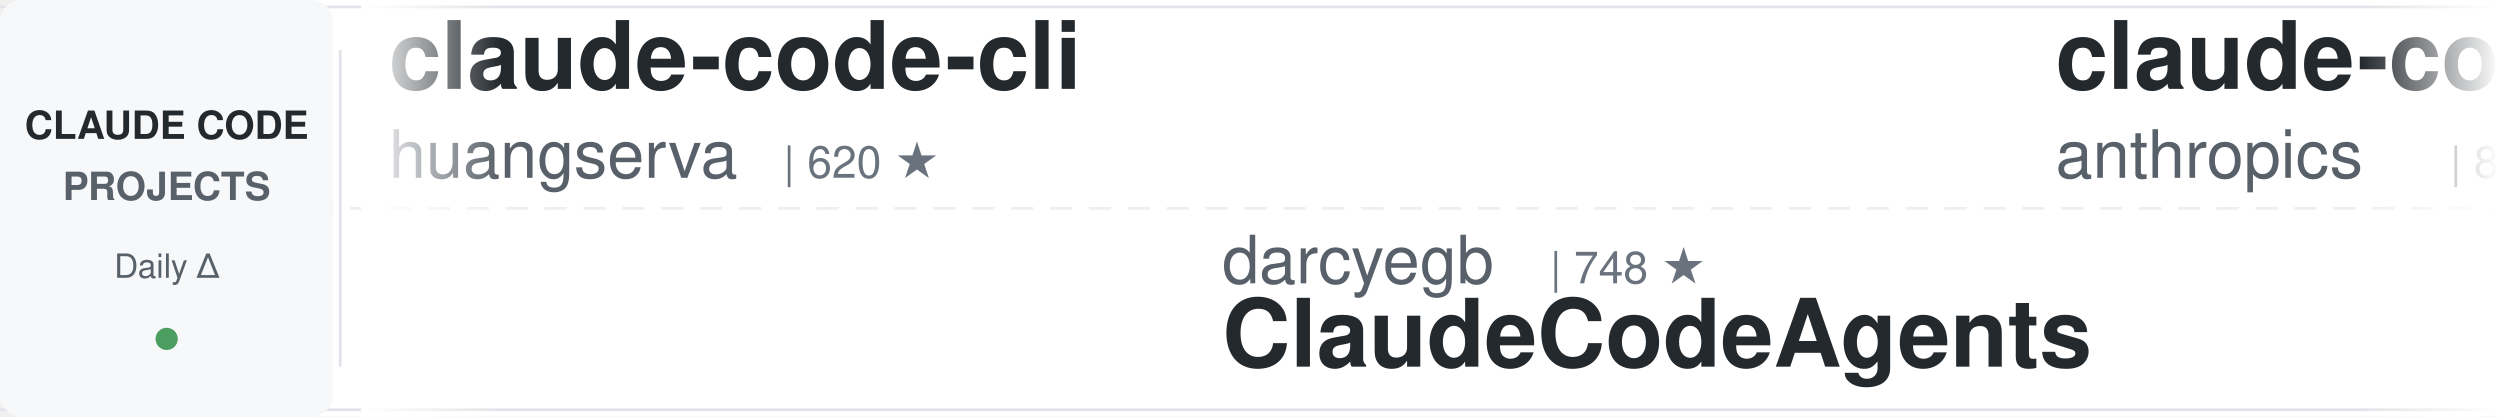
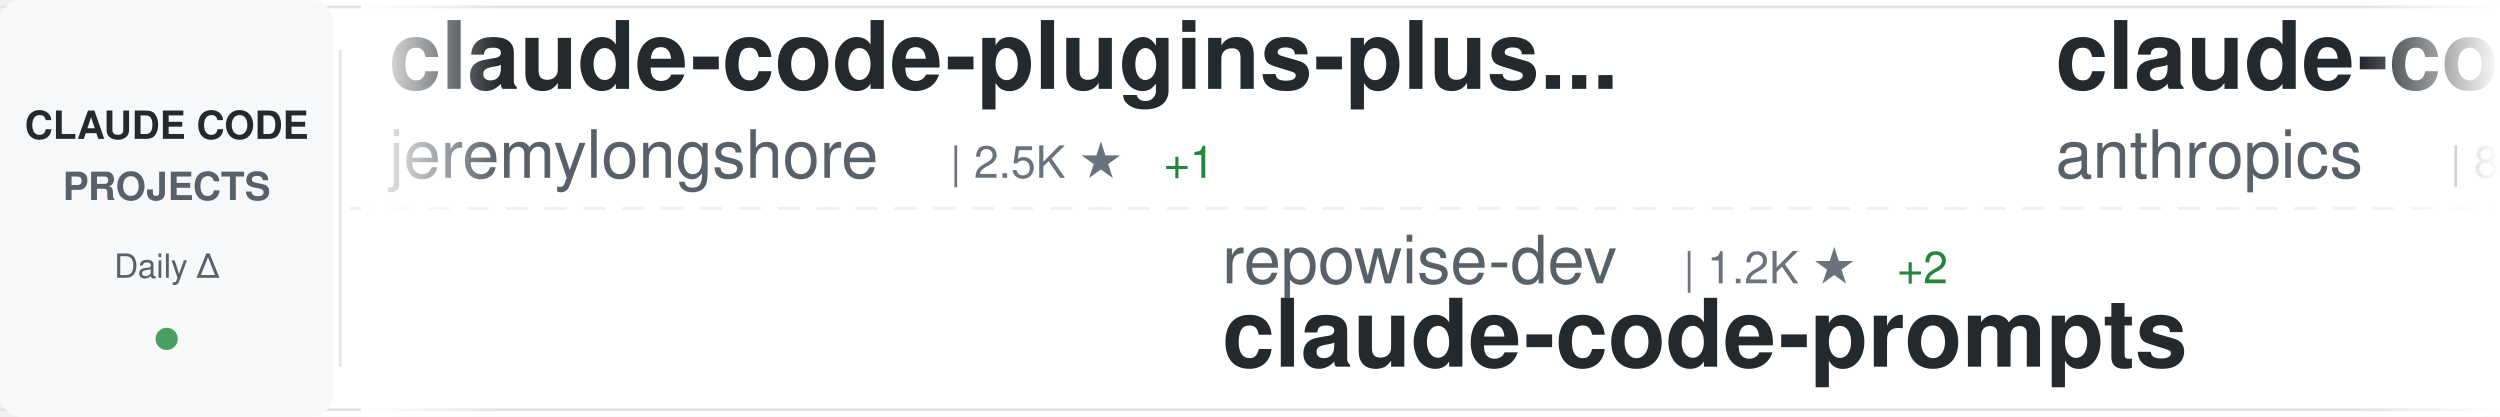
<svg xmlns="http://www.w3.org/2000/svg" width="900" height="150">
  <defs>
    <linearGradient id="awesomeLeftFade" x1="0%" y1="0%" x2="100%" y2="0%">
      <stop offset="0%" style="stop-color:#ffffff;stop-opacity:1" />
      <stop offset="100%" style="stop-color:#ffffff;stop-opacity:0" />
    </linearGradient>
    <linearGradient id="awesomeRightFade" x1="0%" y1="0%" x2="100%" y2="0%">
      <stop offset="0%" style="stop-color:#ffffff;stop-opacity:0" />
      <stop offset="100%" style="stop-color:#ffffff;stop-opacity:1" />
    </linearGradient>
  </defs>
  <rect width="900" height="150" fill="#ffffff" rx="8" />
  <rect x="0" y="2" width="900" height="1" fill="#e1e4e8" />
  <rect x="0" y="147" width="900" height="1" fill="#e1e4e8" />
  <line x1="0" y1="75" x2="900" y2="75" stroke="#e1e4e8" stroke-width="1" stroke-dasharray="8 6" opacity="0.6" />
  <rect x="0" y="0" width="120" height="150" fill="#f6f8fa" rx="8" />
  <text x="60" y="50" font-family="-apple-system, BlinkMacSystemFont, 'Segoe UI', Helvetica, Arial, sans-serif" font-size="14" font-weight="600" fill="#24292e" text-anchor="middle">CLAUDE CODE</text>
  <text x="60" y="72" font-family="-apple-system, BlinkMacSystemFont, 'Segoe UI', Helvetica, Arial, sans-serif" font-size="14" font-weight="600" fill="#586069" text-anchor="middle">PROJECTS</text>
  <text x="60" y="100" font-family="-apple-system, BlinkMacSystemFont, 'Segoe UI', Helvetica, Arial, sans-serif" font-size="12" font-weight="500" fill="#586069" text-anchor="middle">Daily Δ</text>
  <circle cx="60" cy="122" r="4" fill="#22863a" opacity="0.8" />
  <rect x="122" y="18" width="1" height="114" fill="#e1e4e8" />
  <clipPath id="awesomeTickerClip">
    <rect x="130" y="0" width="770" height="150" />
  </clipPath>
  <g clip-path="url(#awesomeTickerClip)">
    <g id="awesomeTickerItems">
      <animateTransform attributeName="transform" attributeType="XML" type="translate" from="0 0" to="-3000 0" dur="54s" repeatCount="indefinite" />
      <g transform="translate(0, 0)">
-         <text x="140" y="32" font-family="-apple-system, BlinkMacSystemFont, 'Segoe UI', Helvetica, Arial, sans-serif" font-size="34" font-weight="600" fill="#24292e">claude-code-cli</text>
-         <text x="140" y="64" font-family="-apple-system, BlinkMacSystemFont, 'Segoe UI', Helvetica, Arial, sans-serif" font-size="24" font-weight="400" fill="#586069">huangserva</text>
-         <text x="282" y="64" font-family="-apple-system, BlinkMacSystemFont, 'Segoe UI', Helvetica, Arial, sans-serif" font-size="16" font-weight="500" fill="#6a737d">| 620 ★</text>
+         <text x="140" y="32" font-family="-apple-system, BlinkMacSystemFont, 'Segoe UI', Helvetica, Arial, sans-serif" font-size="34" font-weight="600" fill="#24292e">claude-code-plugins-plus...</text>
+         <text x="140" y="64" font-family="-apple-system, BlinkMacSystemFont, 'Segoe UI', Helvetica, Arial, sans-serif" font-size="24" font-weight="400" fill="#586069">jeremylongshore</text>
+         <text x="342" y="64" font-family="-apple-system, BlinkMacSystemFont, 'Segoe UI', Helvetica, Arial, sans-serif" font-size="16" font-weight="500" fill="#6a737d">| 2.5K ★</text>
+         <text x="419" y="64" font-family="-apple-system, BlinkMacSystemFont, 'Segoe UI', Helvetica, Arial, sans-serif" font-size="16" font-weight="500" fill="#22863a"> +1</text>
      </g>
      <g transform="translate(300, 0)">
-         <text x="140" y="102" font-family="-apple-system, BlinkMacSystemFont, 'Segoe UI', Helvetica, Arial, sans-serif" font-size="24" font-weight="400" fill="#586069">darcyegb</text>
-         <text x="258" y="102" font-family="-apple-system, BlinkMacSystemFont, 'Segoe UI', Helvetica, Arial, sans-serif" font-size="16" font-weight="500" fill="#6a737d">| 748 ★</text>
-         <text x="140" y="132" font-family="-apple-system, BlinkMacSystemFont, 'Segoe UI', Helvetica, Arial, sans-serif" font-size="34" font-weight="600" fill="#24292e">ClaudeCodeAgents</text>
+         <text x="140" y="102" font-family="-apple-system, BlinkMacSystemFont, 'Segoe UI', Helvetica, Arial, sans-serif" font-size="24" font-weight="400" fill="#586069">repowise-dev</text>
+         <text x="306" y="102" font-family="-apple-system, BlinkMacSystemFont, 'Segoe UI', Helvetica, Arial, sans-serif" font-size="16" font-weight="500" fill="#6a737d">| 1.2K ★</text>
+         <text x="383" y="102" font-family="-apple-system, BlinkMacSystemFont, 'Segoe UI', Helvetica, Arial, sans-serif" font-size="16" font-weight="500" fill="#22863a"> +2</text>
+         <text x="140" y="132" font-family="-apple-system, BlinkMacSystemFont, 'Segoe UI', Helvetica, Arial, sans-serif" font-size="34" font-weight="600" fill="#24292e">claude-code-prompts</text>
      </g>
      <g transform="translate(600, 0)">
        <text x="140" y="32" font-family="-apple-system, BlinkMacSystemFont, 'Segoe UI', Helvetica, Arial, sans-serif" font-size="34" font-weight="600" fill="#24292e">claude-code-action</text>
        <text x="140" y="64" font-family="-apple-system, BlinkMacSystemFont, 'Segoe UI', Helvetica, Arial, sans-serif" font-size="24" font-weight="400" fill="#586069">anthropics</text>
        <text x="282" y="64" font-family="-apple-system, BlinkMacSystemFont, 'Segoe UI', Helvetica, Arial, sans-serif" font-size="16" font-weight="500" fill="#6a737d">| 8.4K ★</text>
-         <text x="359" y="64" font-family="-apple-system, BlinkMacSystemFont, 'Segoe UI', Helvetica, Arial, sans-serif" font-size="16" font-weight="500" fill="#22863a"> +10</text>
+         <text x="359" y="64" font-family="-apple-system, BlinkMacSystemFont, 'Segoe UI', Helvetica, Arial, sans-serif" font-size="16" font-weight="500" fill="#22863a"> +12</text>
      </g>
      <g transform="translate(900, 0)">
-         <text x="140" y="102" font-family="-apple-system, BlinkMacSystemFont, 'Segoe UI', Helvetica, Arial, sans-serif" font-size="24" font-weight="400" fill="#586069">Windy3f3f3f3f</text>
-         <text x="318" y="102" font-family="-apple-system, BlinkMacSystemFont, 'Segoe UI', Helvetica, Arial, sans-serif" font-size="16" font-weight="500" fill="#6a737d">| 3.2K ★</text>
-         <text x="395" y="102" font-family="-apple-system, BlinkMacSystemFont, 'Segoe UI', Helvetica, Arial, sans-serif" font-size="16" font-weight="500" fill="#22863a"> +18</text>
-         <text x="140" y="132" font-family="-apple-system, BlinkMacSystemFont, 'Segoe UI', Helvetica, Arial, sans-serif" font-size="34" font-weight="600" fill="#24292e">how-claude-code-works</text>
+         <text x="140" y="102" font-family="-apple-system, BlinkMacSystemFont, 'Segoe UI', Helvetica, Arial, sans-serif" font-size="24" font-weight="400" fill="#586069">Pimzino</text>
+         <text x="246" y="102" font-family="-apple-system, BlinkMacSystemFont, 'Segoe UI', Helvetica, Arial, sans-serif" font-size="16" font-weight="500" fill="#6a737d">| 3.8K ★</text>
+         <text x="140" y="132" font-family="-apple-system, BlinkMacSystemFont, 'Segoe UI', Helvetica, Arial, sans-serif" font-size="34" font-weight="600" fill="#24292e">claude-code-spec-workflo...</text>
      </g>
      <g transform="translate(1200, 0)">
-         <text x="140" y="32" font-family="-apple-system, BlinkMacSystemFont, 'Segoe UI', Helvetica, Arial, sans-serif" font-size="34" font-weight="600" fill="#24292e">edmunds-claude-code</text>
-         <text x="140" y="64" font-family="-apple-system, BlinkMacSystemFont, 'Segoe UI', Helvetica, Arial, sans-serif" font-size="24" font-weight="400" fill="#586069">edmund-io</text>
-         <text x="270" y="64" font-family="-apple-system, BlinkMacSystemFont, 'Segoe UI', Helvetica, Arial, sans-serif" font-size="16" font-weight="500" fill="#6a737d">| 1.5K ★</text>
-         <text x="347" y="64" font-family="-apple-system, BlinkMacSystemFont, 'Segoe UI', Helvetica, Arial, sans-serif" font-size="16" font-weight="500" fill="#22863a"> +1</text>
+         <text x="140" y="32" font-family="-apple-system, BlinkMacSystemFont, 'Segoe UI', Helvetica, Arial, sans-serif" font-size="34" font-weight="600" fill="#24292e">my-claude-code-setup</text>
+         <text x="140" y="64" font-family="-apple-system, BlinkMacSystemFont, 'Segoe UI', Helvetica, Arial, sans-serif" font-size="24" font-weight="400" fill="#586069">centminmod</text>
+         <text x="282" y="64" font-family="-apple-system, BlinkMacSystemFont, 'Segoe UI', Helvetica, Arial, sans-serif" font-size="16" font-weight="500" fill="#6a737d">| 2.5K ★</text>
+         <text x="359" y="64" font-family="-apple-system, BlinkMacSystemFont, 'Segoe UI', Helvetica, Arial, sans-serif" font-size="16" font-weight="500" fill="#22863a"> +3</text>
      </g>
      <g transform="translate(1500, 0)">
-         <text x="140" y="102" font-family="-apple-system, BlinkMacSystemFont, 'Segoe UI', Helvetica, Arial, sans-serif" font-size="24" font-weight="400" fill="#586069">alirezarezvani</text>
-         <text x="330" y="102" font-family="-apple-system, BlinkMacSystemFont, 'Segoe UI', Helvetica, Arial, sans-serif" font-size="16" font-weight="500" fill="#6a737d">| 22.7K ★</text>
-         <text x="416" y="102" font-family="-apple-system, BlinkMacSystemFont, 'Segoe UI', Helvetica, Arial, sans-serif" font-size="16" font-weight="500" fill="#22863a"> +80</text>
-         <text x="140" y="132" font-family="-apple-system, BlinkMacSystemFont, 'Segoe UI', Helvetica, Arial, sans-serif" font-size="34" font-weight="600" fill="#24292e">claude-skills</text>
+         <text x="140" y="102" font-family="-apple-system, BlinkMacSystemFont, 'Segoe UI', Helvetica, Arial, sans-serif" font-size="24" font-weight="400" fill="#586069">jqueryscript</text>
+         <text x="306" y="102" font-family="-apple-system, BlinkMacSystemFont, 'Segoe UI', Helvetica, Arial, sans-serif" font-size="16" font-weight="500" fill="#6a737d">| 467 ★</text>
+         <text x="374" y="102" font-family="-apple-system, BlinkMacSystemFont, 'Segoe UI', Helvetica, Arial, sans-serif" font-size="16" font-weight="500" fill="#22863a"> +1</text>
+         <text x="140" y="132" font-family="-apple-system, BlinkMacSystemFont, 'Segoe UI', Helvetica, Arial, sans-serif" font-size="34" font-weight="600" fill="#24292e">awesome-claude-code</text>
      </g>
      <g transform="translate(1800, 0)">
-         <text x="140" y="32" font-family="-apple-system, BlinkMacSystemFont, 'Segoe UI', Helvetica, Arial, sans-serif" font-size="34" font-weight="600" fill="#24292e">claude-code-hooks-master...</text>
-         <text x="140" y="64" font-family="-apple-system, BlinkMacSystemFont, 'Segoe UI', Helvetica, Arial, sans-serif" font-size="24" font-weight="400" fill="#586069">disler</text>
-         <text x="234" y="64" font-family="-apple-system, BlinkMacSystemFont, 'Segoe UI', Helvetica, Arial, sans-serif" font-size="16" font-weight="500" fill="#6a737d">| 3.8K ★</text>
+         <text x="140" y="32" font-family="-apple-system, BlinkMacSystemFont, 'Segoe UI', Helvetica, Arial, sans-serif" font-size="34" font-weight="600" fill="#24292e">claude-code-reverse</text>
+         <text x="140" y="64" font-family="-apple-system, BlinkMacSystemFont, 'Segoe UI', Helvetica, Arial, sans-serif" font-size="24" font-weight="400" fill="#586069">Yuyz0112</text>
+         <text x="258" y="64" font-family="-apple-system, BlinkMacSystemFont, 'Segoe UI', Helvetica, Arial, sans-serif" font-size="16" font-weight="500" fill="#6a737d">| 2.4K ★</text>
+         <text x="335" y="64" font-family="-apple-system, BlinkMacSystemFont, 'Segoe UI', Helvetica, Arial, sans-serif" font-size="16" font-weight="500" fill="#22863a"> +2</text>
      </g>
      <g transform="translate(2100, 0)">
-         <text x="140" y="102" font-family="-apple-system, BlinkMacSystemFont, 'Segoe UI', Helvetica, Arial, sans-serif" font-size="24" font-weight="400" fill="#586069">multica-ai</text>
-         <text x="282" y="102" font-family="-apple-system, BlinkMacSystemFont, 'Segoe UI', Helvetica, Arial, sans-serif" font-size="16" font-weight="500" fill="#6a737d">| 193.1K ★</text>
-         <text x="377" y="102" font-family="-apple-system, BlinkMacSystemFont, 'Segoe UI', Helvetica, Arial, sans-serif" font-size="16" font-weight="500" fill="#22863a"> +523</text>
-         <text x="140" y="132" font-family="-apple-system, BlinkMacSystemFont, 'Segoe UI', Helvetica, Arial, sans-serif" font-size="34" font-weight="600" fill="#24292e">andrej-karpathy-skills</text>
+         <text x="140" y="102" font-family="-apple-system, BlinkMacSystemFont, 'Segoe UI', Helvetica, Arial, sans-serif" font-size="24" font-weight="400" fill="#586069">Yeachan-Heo</text>
+         <text x="294" y="102" font-family="-apple-system, BlinkMacSystemFont, 'Segoe UI', Helvetica, Arial, sans-serif" font-size="16" font-weight="500" fill="#6a737d">| 37.8K ★</text>
+         <text x="380" y="102" font-family="-apple-system, BlinkMacSystemFont, 'Segoe UI', Helvetica, Arial, sans-serif" font-size="16" font-weight="500" fill="#22863a"> +35</text>
+         <text x="140" y="132" font-family="-apple-system, BlinkMacSystemFont, 'Segoe UI', Helvetica, Arial, sans-serif" font-size="34" font-weight="600" fill="#24292e">oh-my-claudecode</text>
      </g>
      <g transform="translate(2400, 0)">
-         <text x="140" y="32" font-family="-apple-system, BlinkMacSystemFont, 'Segoe UI', Helvetica, Arial, sans-serif" font-size="34" font-weight="600" fill="#24292e">claude-code-hub</text>
-         <text x="140" y="64" font-family="-apple-system, BlinkMacSystemFont, 'Segoe UI', Helvetica, Arial, sans-serif" font-size="24" font-weight="400" fill="#586069">ding113</text>
-         <text x="246" y="64" font-family="-apple-system, BlinkMacSystemFont, 'Segoe UI', Helvetica, Arial, sans-serif" font-size="16" font-weight="500" fill="#6a737d">| 3.3K ★</text>
-         <text x="323" y="64" font-family="-apple-system, BlinkMacSystemFont, 'Segoe UI', Helvetica, Arial, sans-serif" font-size="16" font-weight="500" fill="#22863a"> +6</text>
+         <text x="140" y="32" font-family="-apple-system, BlinkMacSystemFont, 'Segoe UI', Helvetica, Arial, sans-serif" font-size="34" font-weight="600" fill="#24292e">free-claude-code</text>
+         <text x="140" y="64" font-family="-apple-system, BlinkMacSystemFont, 'Segoe UI', Helvetica, Arial, sans-serif" font-size="24" font-weight="400" fill="#586069">Alishahryar1</text>
+         <text x="306" y="64" font-family="-apple-system, BlinkMacSystemFont, 'Segoe UI', Helvetica, Arial, sans-serif" font-size="16" font-weight="500" fill="#6a737d">| 40.6K ★</text>
+         <text x="392" y="64" font-family="-apple-system, BlinkMacSystemFont, 'Segoe UI', Helvetica, Arial, sans-serif" font-size="16" font-weight="500" fill="#22863a"> +334</text>
      </g>
      <g transform="translate(2700, 0)">
-         <text x="140" y="102" font-family="-apple-system, BlinkMacSystemFont, 'Segoe UI', Helvetica, Arial, sans-serif" font-size="24" font-weight="400" fill="#586069">anthropics</text>
-         <text x="282" y="102" font-family="-apple-system, BlinkMacSystemFont, 'Segoe UI', Helvetica, Arial, sans-serif" font-size="16" font-weight="500" fill="#6a737d">| 5.6K ★</text>
-         <text x="359" y="102" font-family="-apple-system, BlinkMacSystemFont, 'Segoe UI', Helvetica, Arial, sans-serif" font-size="16" font-weight="500" fill="#22863a"> +11</text>
-         <text x="140" y="132" font-family="-apple-system, BlinkMacSystemFont, 'Segoe UI', Helvetica, Arial, sans-serif" font-size="34" font-weight="600" fill="#24292e">claude-code-security-rev...</text>
+         <text x="140" y="102" font-family="-apple-system, BlinkMacSystemFont, 'Segoe UI', Helvetica, Arial, sans-serif" font-size="24" font-weight="400" fill="#586069">Donchitos</text>
+         <text x="270" y="102" font-family="-apple-system, BlinkMacSystemFont, 'Segoe UI', Helvetica, Arial, sans-serif" font-size="16" font-weight="500" fill="#6a737d">| 23.1K ★</text>
+         <text x="356" y="102" font-family="-apple-system, BlinkMacSystemFont, 'Segoe UI', Helvetica, Arial, sans-serif" font-size="16" font-weight="500" fill="#22863a"> +31</text>
+         <text x="140" y="132" font-family="-apple-system, BlinkMacSystemFont, 'Segoe UI', Helvetica, Arial, sans-serif" font-size="34" font-weight="600" fill="#24292e">Claude-Code-Game-Studios</text>
      </g>
      <g transform="translate(3000, 0)">
-         <text x="140" y="32" font-family="-apple-system, BlinkMacSystemFont, 'Segoe UI', Helvetica, Arial, sans-serif" font-size="34" font-weight="600" fill="#24292e">claude-code-cli</text>
-         <text x="140" y="64" font-family="-apple-system, BlinkMacSystemFont, 'Segoe UI', Helvetica, Arial, sans-serif" font-size="24" font-weight="400" fill="#586069">huangserva</text>
-         <text x="282" y="64" font-family="-apple-system, BlinkMacSystemFont, 'Segoe UI', Helvetica, Arial, sans-serif" font-size="16" font-weight="500" fill="#6a737d">| 620 ★</text>
+         <text x="140" y="32" font-family="-apple-system, BlinkMacSystemFont, 'Segoe UI', Helvetica, Arial, sans-serif" font-size="34" font-weight="600" fill="#24292e">claude-code-plugins-plus...</text>
+         <text x="140" y="64" font-family="-apple-system, BlinkMacSystemFont, 'Segoe UI', Helvetica, Arial, sans-serif" font-size="24" font-weight="400" fill="#586069">jeremylongshore</text>
+         <text x="342" y="64" font-family="-apple-system, BlinkMacSystemFont, 'Segoe UI', Helvetica, Arial, sans-serif" font-size="16" font-weight="500" fill="#6a737d">| 2.5K ★</text>
+         <text x="419" y="64" font-family="-apple-system, BlinkMacSystemFont, 'Segoe UI', Helvetica, Arial, sans-serif" font-size="16" font-weight="500" fill="#22863a"> +1</text>
      </g>
      <g transform="translate(3300, 0)">
-         <text x="140" y="102" font-family="-apple-system, BlinkMacSystemFont, 'Segoe UI', Helvetica, Arial, sans-serif" font-size="24" font-weight="400" fill="#586069">darcyegb</text>
-         <text x="258" y="102" font-family="-apple-system, BlinkMacSystemFont, 'Segoe UI', Helvetica, Arial, sans-serif" font-size="16" font-weight="500" fill="#6a737d">| 748 ★</text>
-         <text x="140" y="132" font-family="-apple-system, BlinkMacSystemFont, 'Segoe UI', Helvetica, Arial, sans-serif" font-size="34" font-weight="600" fill="#24292e">ClaudeCodeAgents</text>
+         <text x="140" y="102" font-family="-apple-system, BlinkMacSystemFont, 'Segoe UI', Helvetica, Arial, sans-serif" font-size="24" font-weight="400" fill="#586069">repowise-dev</text>
+         <text x="306" y="102" font-family="-apple-system, BlinkMacSystemFont, 'Segoe UI', Helvetica, Arial, sans-serif" font-size="16" font-weight="500" fill="#6a737d">| 1.2K ★</text>
+         <text x="383" y="102" font-family="-apple-system, BlinkMacSystemFont, 'Segoe UI', Helvetica, Arial, sans-serif" font-size="16" font-weight="500" fill="#22863a"> +2</text>
+         <text x="140" y="132" font-family="-apple-system, BlinkMacSystemFont, 'Segoe UI', Helvetica, Arial, sans-serif" font-size="34" font-weight="600" fill="#24292e">claude-code-prompts</text>
      </g>
      <g transform="translate(3600, 0)">
        <text x="140" y="32" font-family="-apple-system, BlinkMacSystemFont, 'Segoe UI', Helvetica, Arial, sans-serif" font-size="34" font-weight="600" fill="#24292e">claude-code-action</text>
        <text x="140" y="64" font-family="-apple-system, BlinkMacSystemFont, 'Segoe UI', Helvetica, Arial, sans-serif" font-size="24" font-weight="400" fill="#586069">anthropics</text>
        <text x="282" y="64" font-family="-apple-system, BlinkMacSystemFont, 'Segoe UI', Helvetica, Arial, sans-serif" font-size="16" font-weight="500" fill="#6a737d">| 8.4K ★</text>
-         <text x="359" y="64" font-family="-apple-system, BlinkMacSystemFont, 'Segoe UI', Helvetica, Arial, sans-serif" font-size="16" font-weight="500" fill="#22863a"> +10</text>
+         <text x="359" y="64" font-family="-apple-system, BlinkMacSystemFont, 'Segoe UI', Helvetica, Arial, sans-serif" font-size="16" font-weight="500" fill="#22863a"> +12</text>
      </g>
      <g transform="translate(3900, 0)">
-         <text x="140" y="102" font-family="-apple-system, BlinkMacSystemFont, 'Segoe UI', Helvetica, Arial, sans-serif" font-size="24" font-weight="400" fill="#586069">Windy3f3f3f3f</text>
-         <text x="318" y="102" font-family="-apple-system, BlinkMacSystemFont, 'Segoe UI', Helvetica, Arial, sans-serif" font-size="16" font-weight="500" fill="#6a737d">| 3.2K ★</text>
-         <text x="395" y="102" font-family="-apple-system, BlinkMacSystemFont, 'Segoe UI', Helvetica, Arial, sans-serif" font-size="16" font-weight="500" fill="#22863a"> +18</text>
-         <text x="140" y="132" font-family="-apple-system, BlinkMacSystemFont, 'Segoe UI', Helvetica, Arial, sans-serif" font-size="34" font-weight="600" fill="#24292e">how-claude-code-works</text>
+         <text x="140" y="102" font-family="-apple-system, BlinkMacSystemFont, 'Segoe UI', Helvetica, Arial, sans-serif" font-size="24" font-weight="400" fill="#586069">Pimzino</text>
+         <text x="246" y="102" font-family="-apple-system, BlinkMacSystemFont, 'Segoe UI', Helvetica, Arial, sans-serif" font-size="16" font-weight="500" fill="#6a737d">| 3.8K ★</text>
+         <text x="140" y="132" font-family="-apple-system, BlinkMacSystemFont, 'Segoe UI', Helvetica, Arial, sans-serif" font-size="34" font-weight="600" fill="#24292e">claude-code-spec-workflo...</text>
      </g>
    </g>
  </g>
  <rect x="130" y="0" width="50" height="150" fill="url(#awesomeLeftFade)" />
  <rect x="850" y="0" width="50" height="150" fill="url(#awesomeRightFade)" />
</svg>
